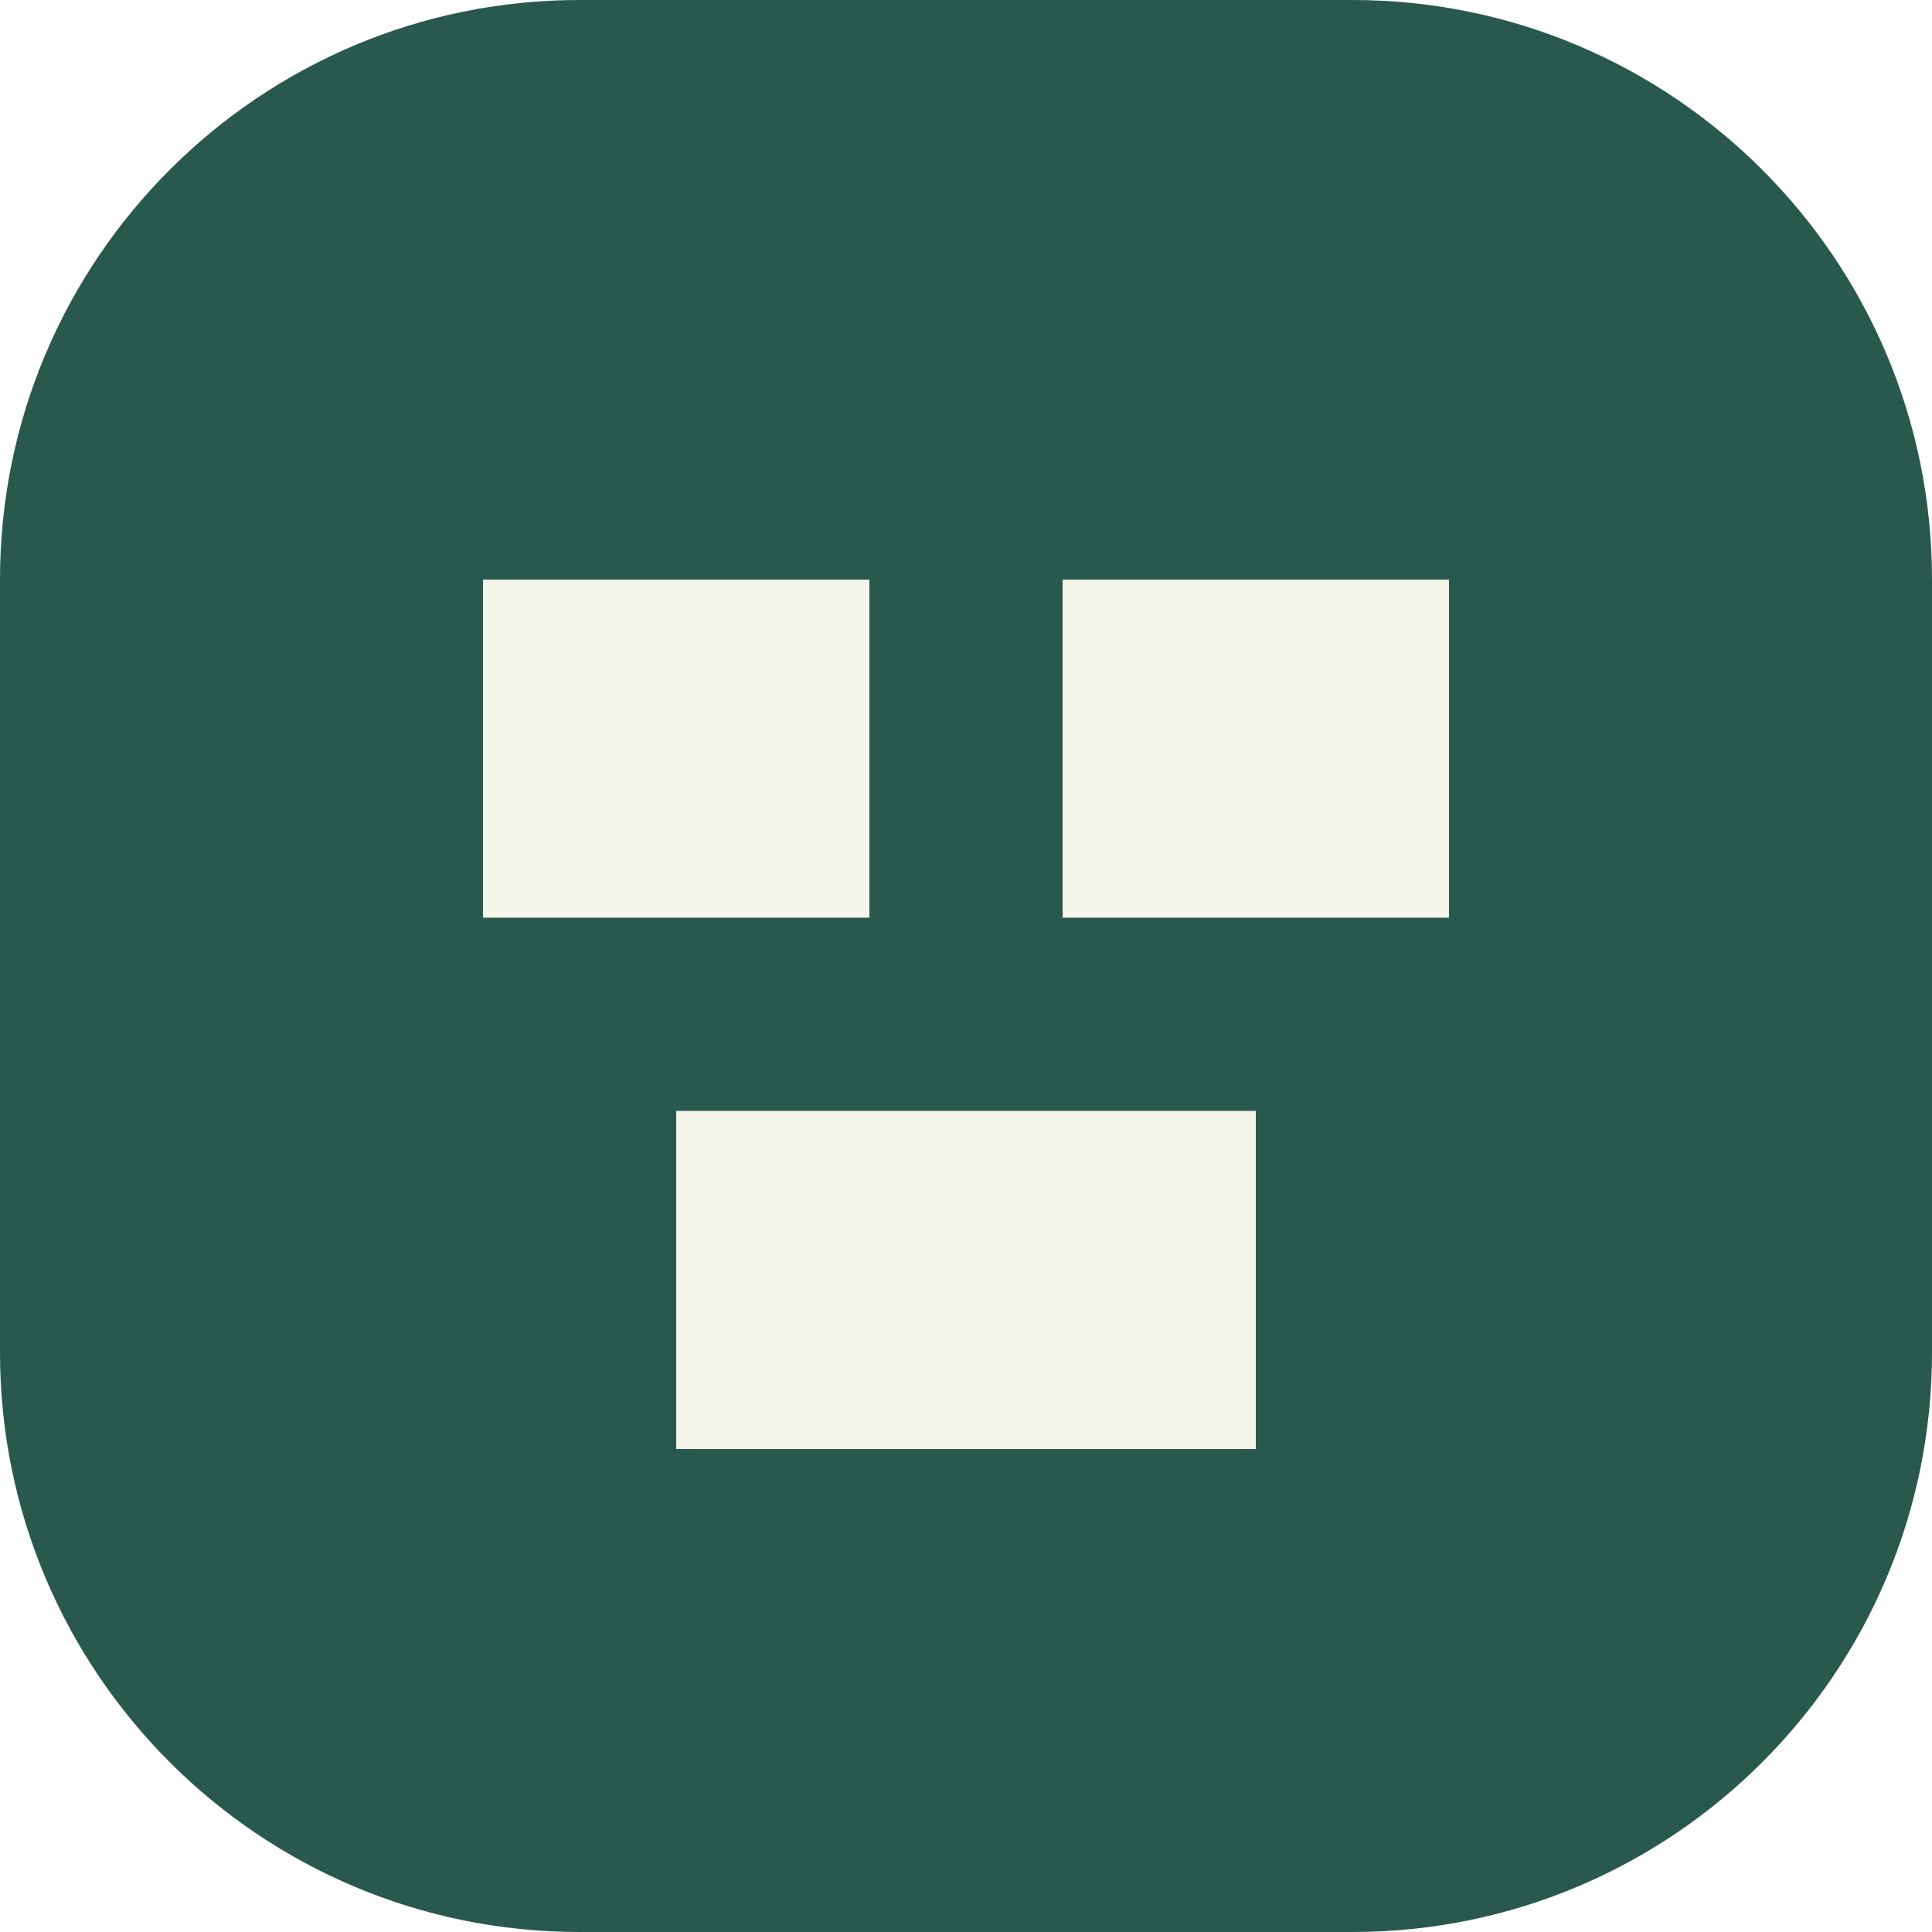
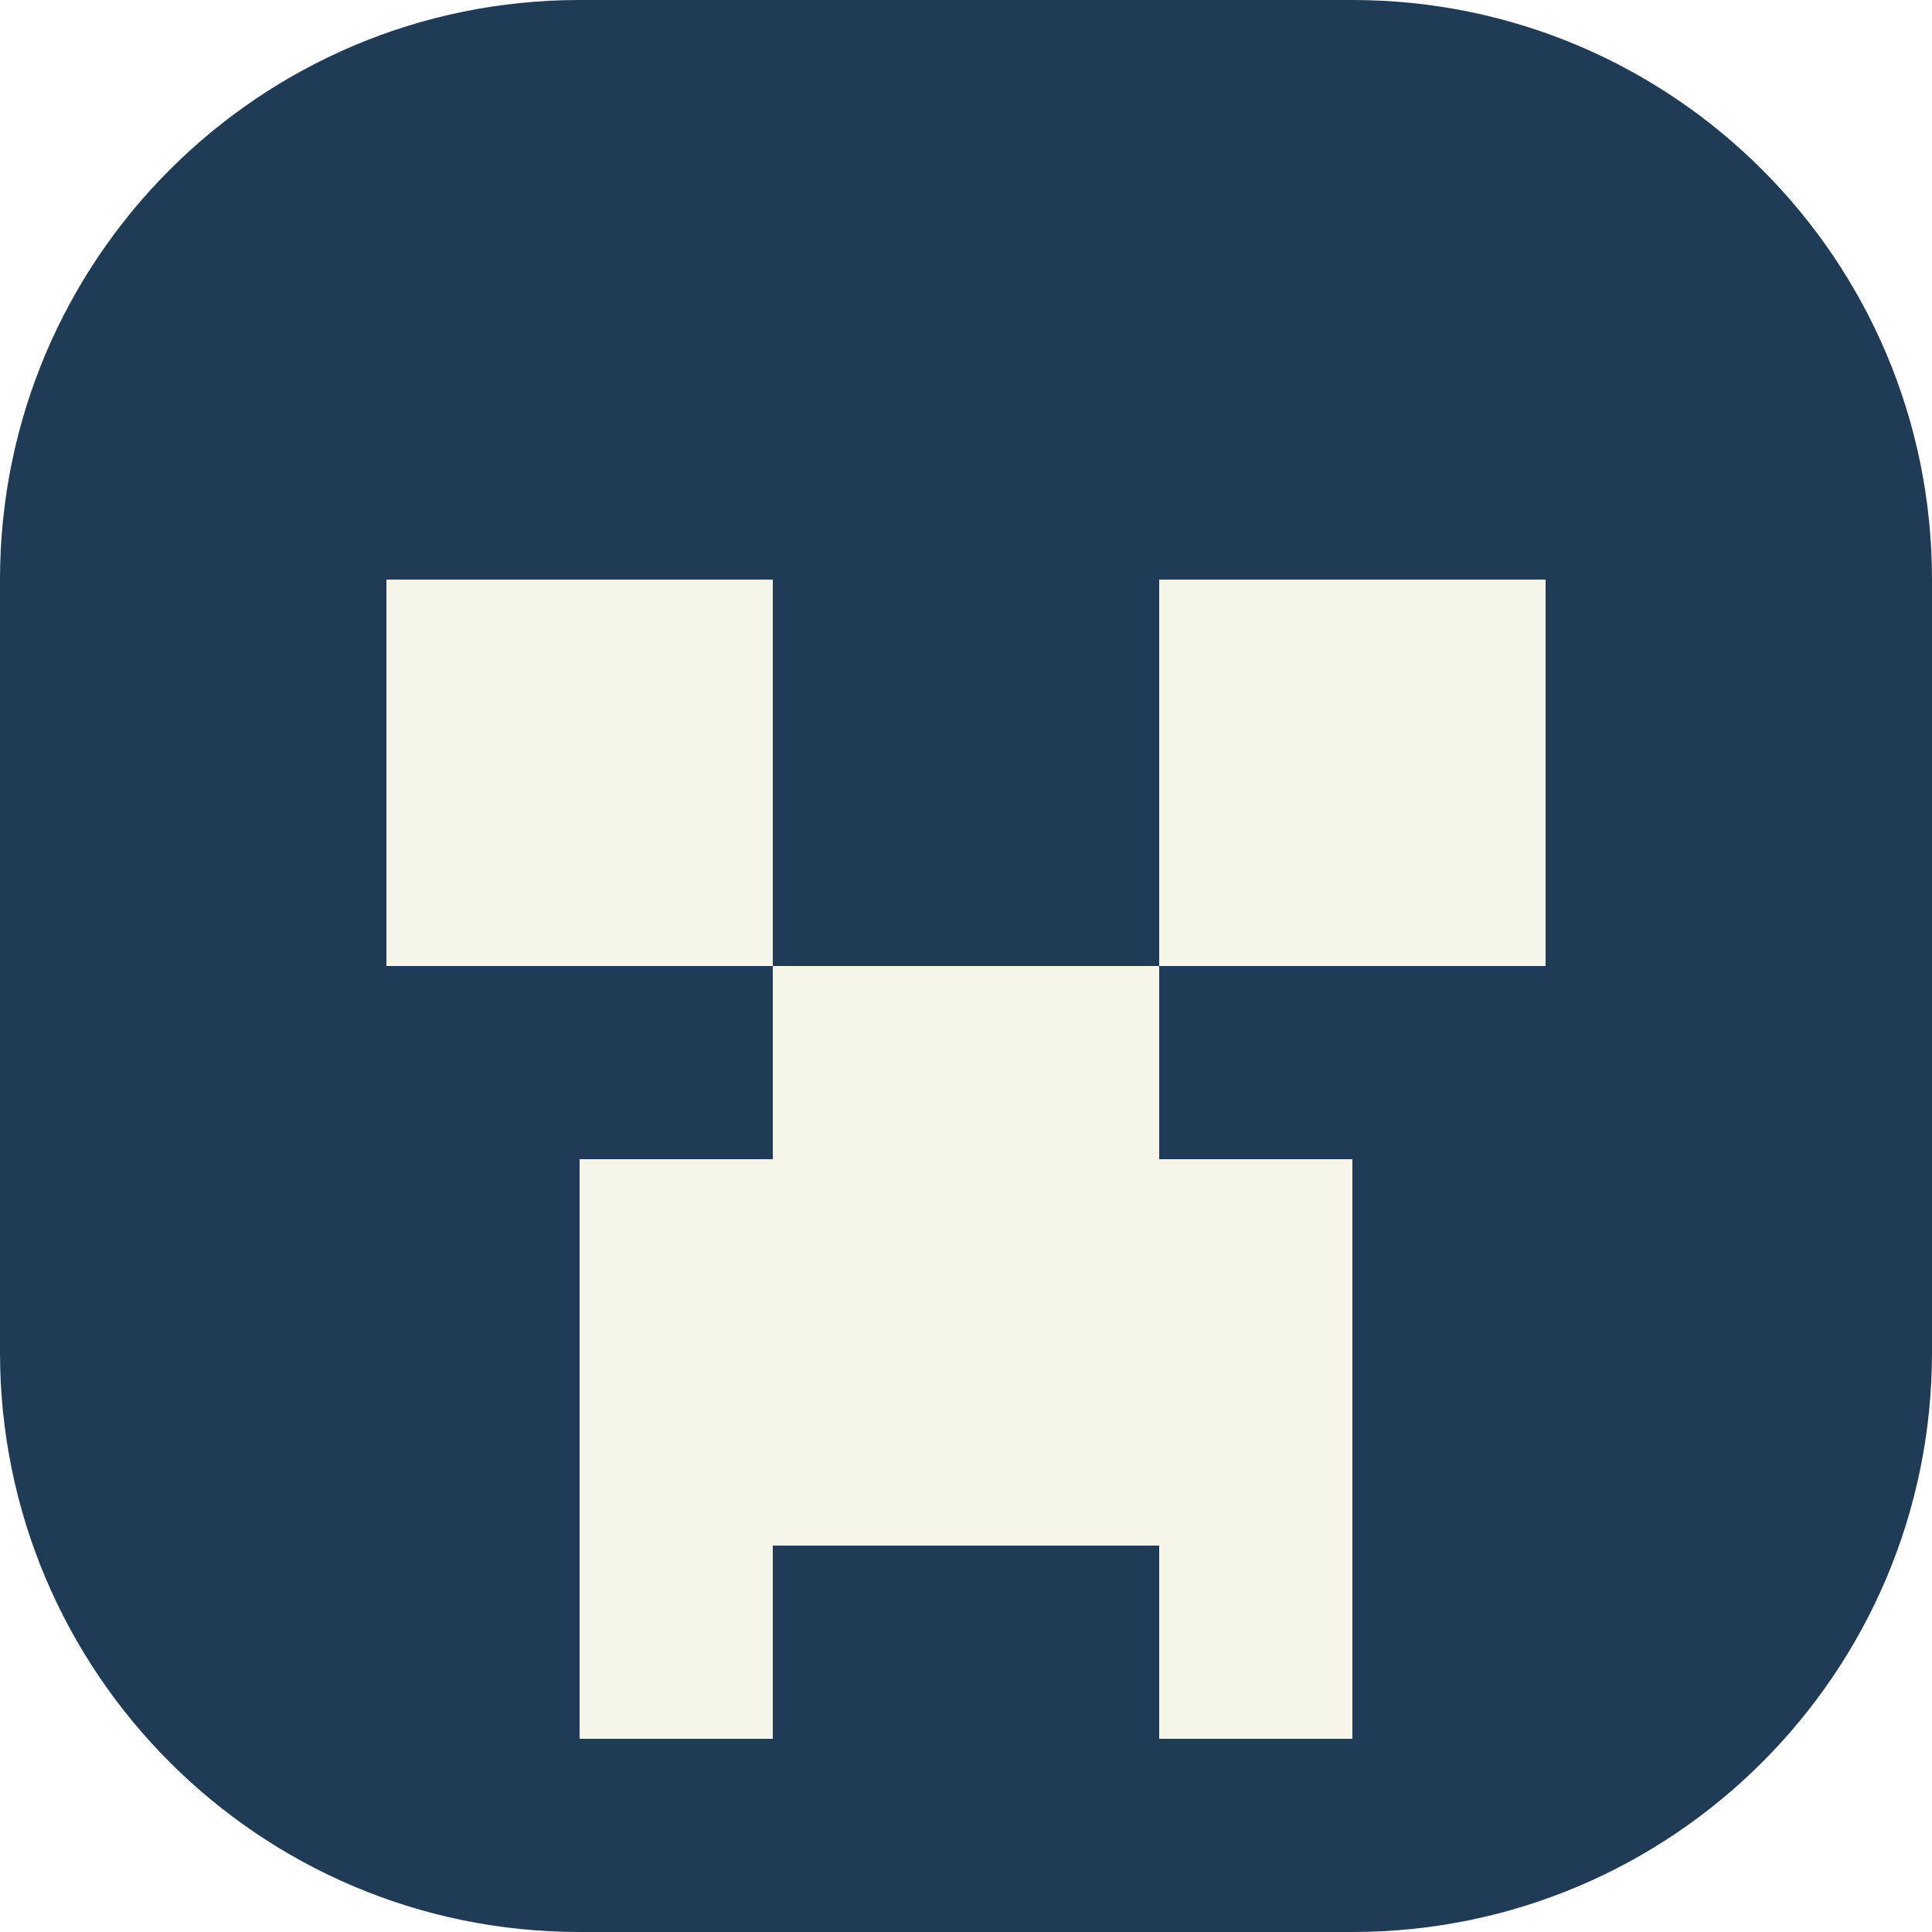
<svg xmlns="http://www.w3.org/2000/svg" viewBox="0 0 40 40">
-   <rect width="40" height="40" rx="12" fill="#28594c" />
-   <path d="M10 12h8v7h-8zm12 0h8v7h-8zm-8 11h12v7H14z" fill="#f5f6e9" />
+   <rect width="40" height="40" rx="12" fill="#203b55" />
+   <path d="M8 12h8v8H8zM24 12h8v8h-8zM16 20h8v4h-8zM12 24h16v12h-4v-4h-8v4h-4z" fill="#f5f6e9" shape-rendering="crispEdges" />
</svg>
